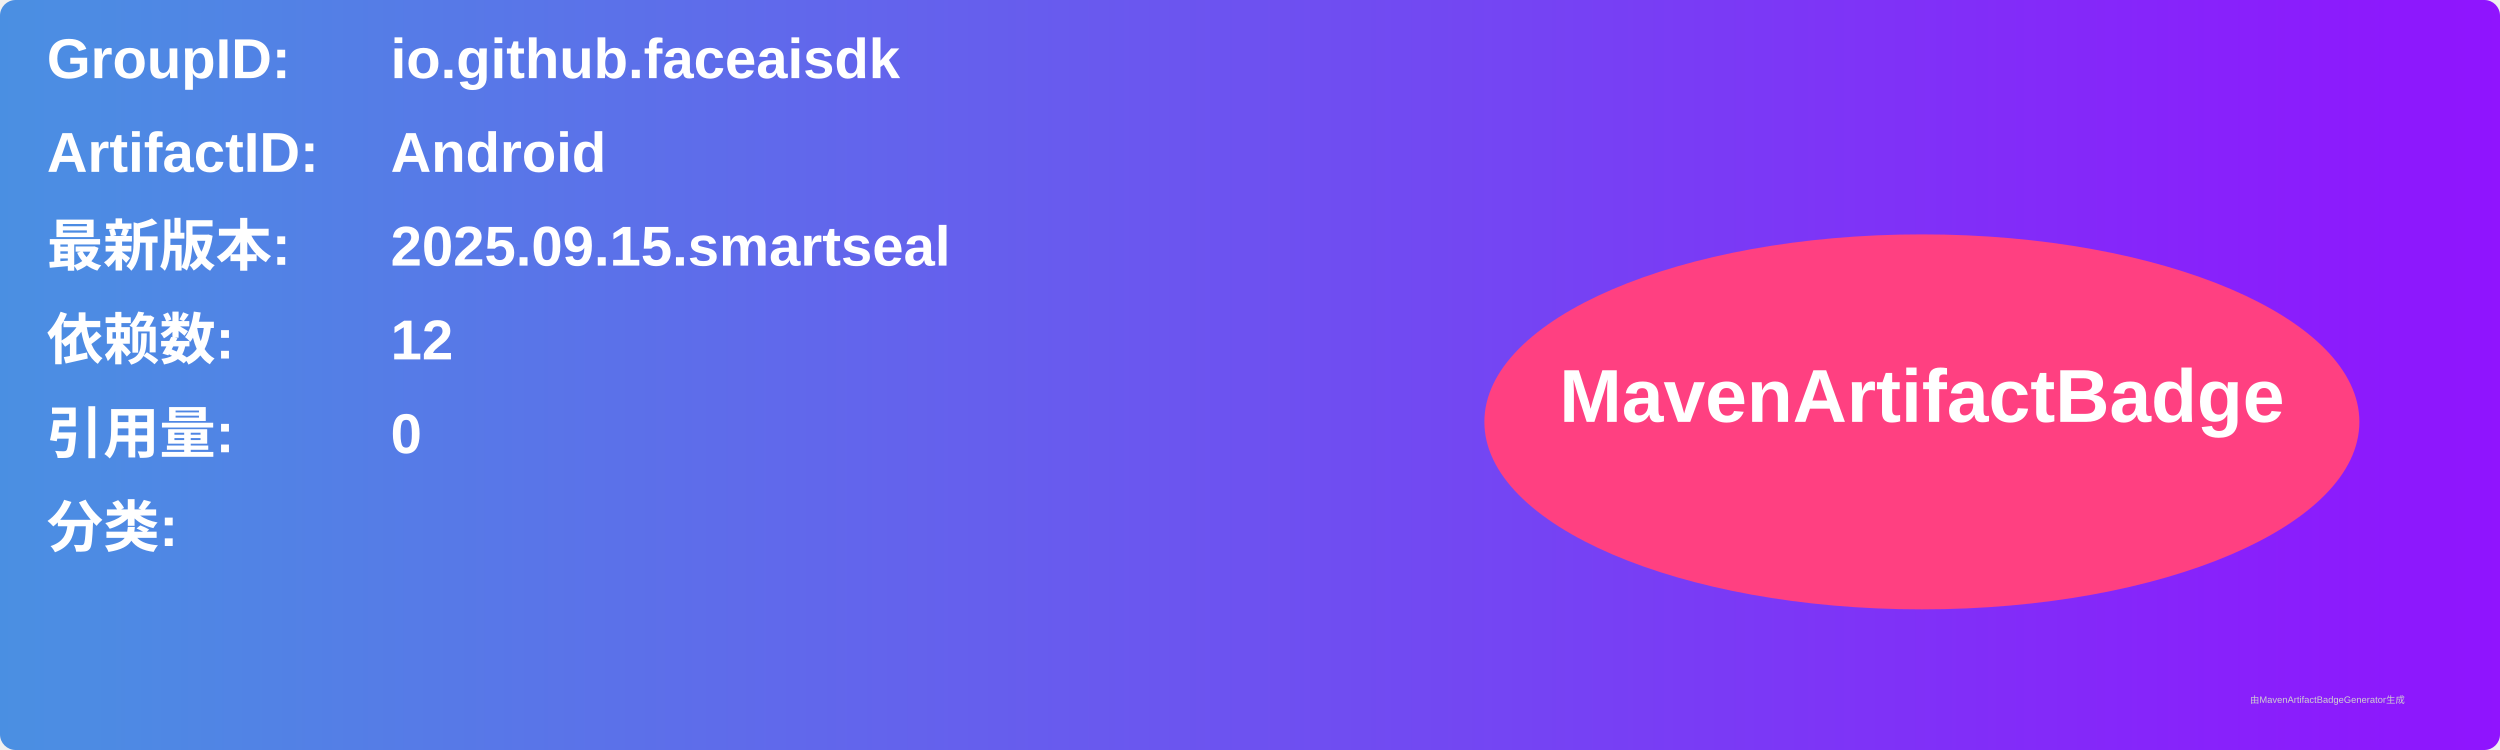
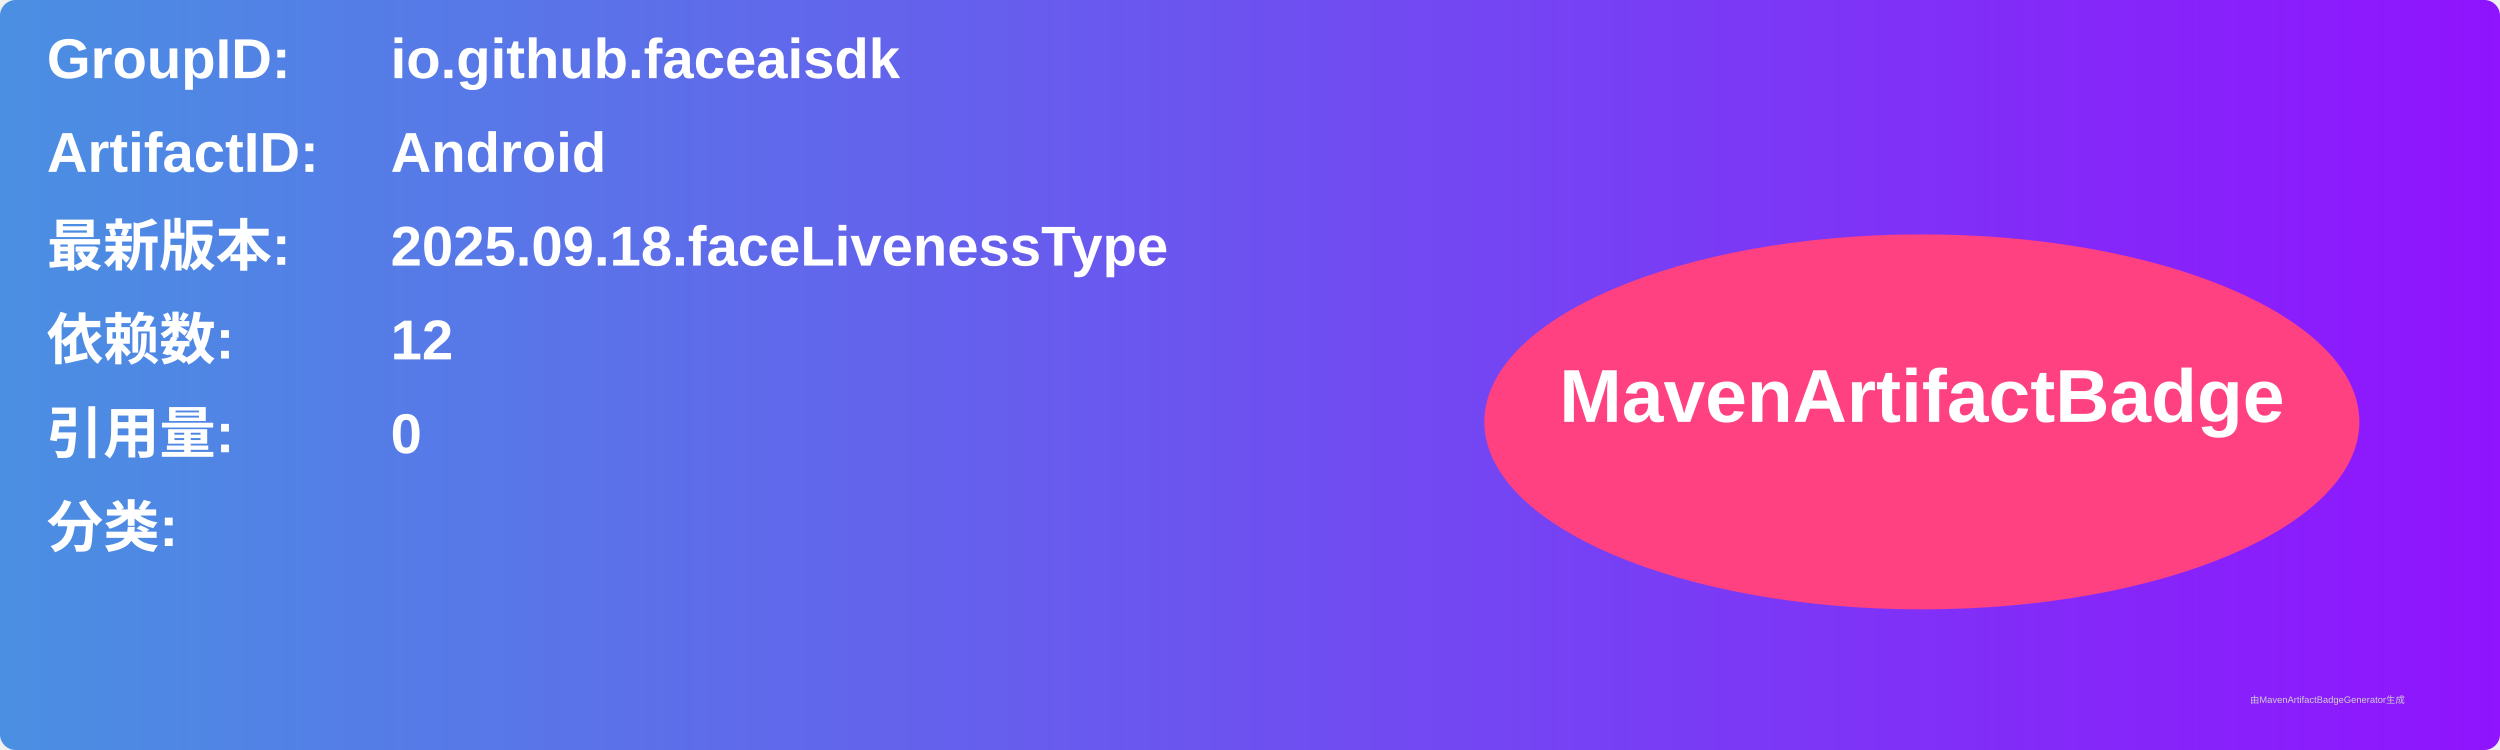
<svg xmlns="http://www.w3.org/2000/svg" width="800" height="240" viewBox="0 0 800 240">
  <linearGradient id="grad" x1="0%" y1="0%" x2="100%" y2="0%">
    <stop offset="0%" stop-color="#4a90e2" />
    <stop offset="100%" stop-color="#9013fe" />
  </linearGradient>
  <rect width="100%" height="100%" rx="5" ry="5" fill="url(#grad)" />
  <g transform="translate(15, 15)">
    <text x="0" y="10" font-family="Arial" font-size="18" fill="white" font-weight="bold" width="260">GroupID:</text>
    <text x="110" y="10" font-family="Arial" font-size="18" fill="white" font-weight="bold" width="460">io.github.faceaisdk</text>
    <text x="0" y="40" font-family="Arial" font-size="18" fill="white" font-weight="bold" width="260">ArtifactID:</text>
    <text x="110" y="40" font-family="Arial" font-size="18" fill="white" font-weight="bold" width="460">Android</text>
    <text x="0" y="70" font-family="Arial" font-size="18" fill="white" font-weight="bold">最新版本:</text>
    <text x="110" y="70" font-family="Arial" font-size="18" fill="white" font-weight="bold">
-       <tspan font-weight="bold">2025.09.15.smartseal</tspan>
+       <tspan font-weight="bold">2025.09.18.faceLivenessType</tspan>
    </text>
    <text x="0" y="100" font-family="Arial" font-size="18" fill="white" font-weight="bold">依赖数: </text>
    <text x="110" y="100" font-family="Arial" font-size="18" fill="white">
      <tspan font-weight="bold">12</tspan>
    </text>
    <text x="0" y="130" font-family="Arial" font-size="18" fill="white" font-weight="bold">引用量: </text>
    <text x="110" y="130" font-family="Arial" font-size="18" fill="white">
      <tspan font-weight="bold">0</tspan>
    </text>
    <text x="0" y="160" font-family="Arial" font-size="18" fill="white" font-weight="bold">分类:</text>
    <text x="10" y="190" font-family="Arial" font-size="10" fill="white">
      <tspan font-weight="bold" />
    </text>
    <ellipse cx="600" cy="120" rx="140" ry="60" fill="#ff4081" />
    <text x="600" y="120" text-anchor="middle" font-family="Arial" font-size="24" fill="white" font-weight="bold">MavenArtifactBadge</text>
  </g>
  <text x="720" y="225" font-family="Arial" font-size="3" fill="#d0d0d0">由MavenArtifactBadgeGenerator生成</text>
</svg>
